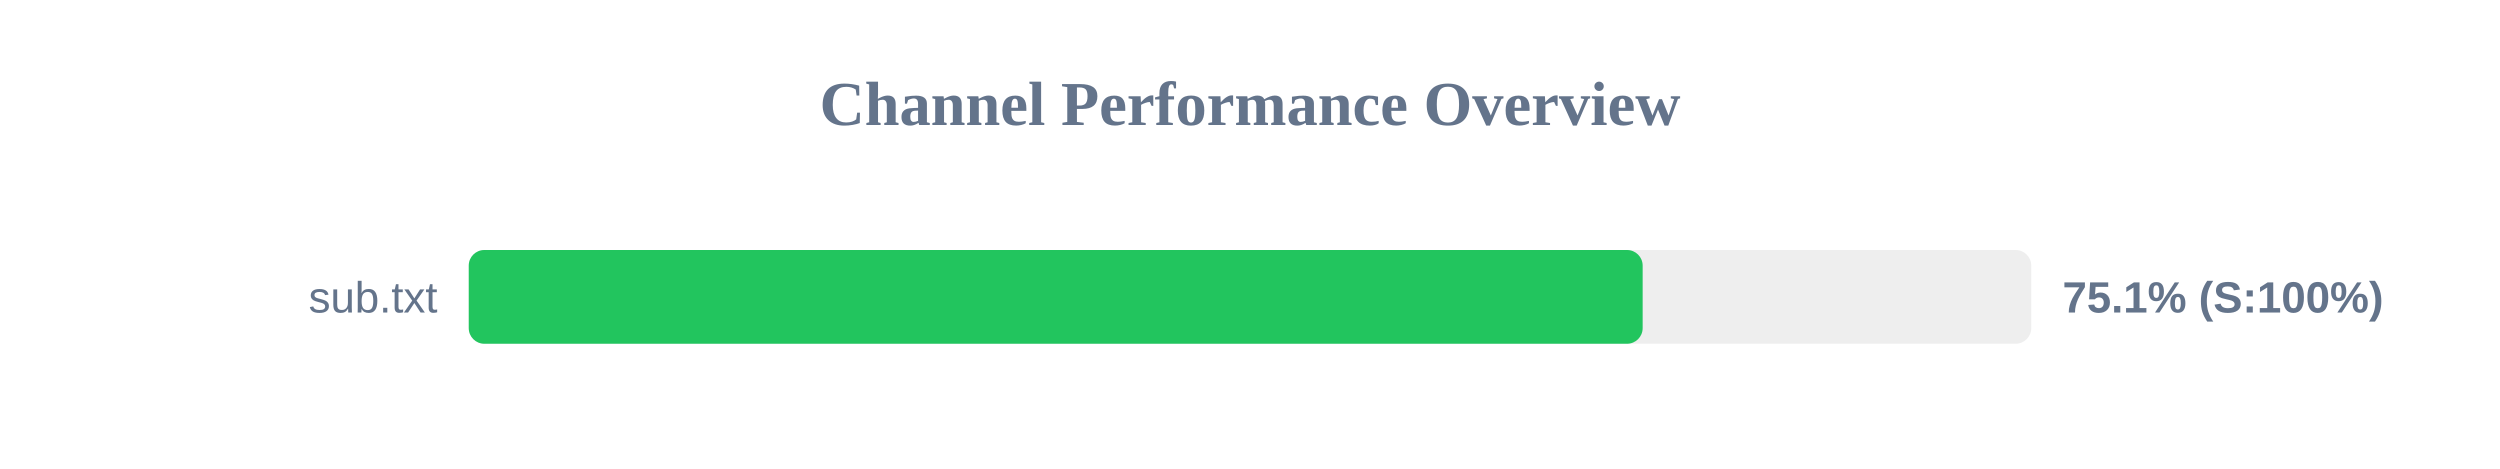
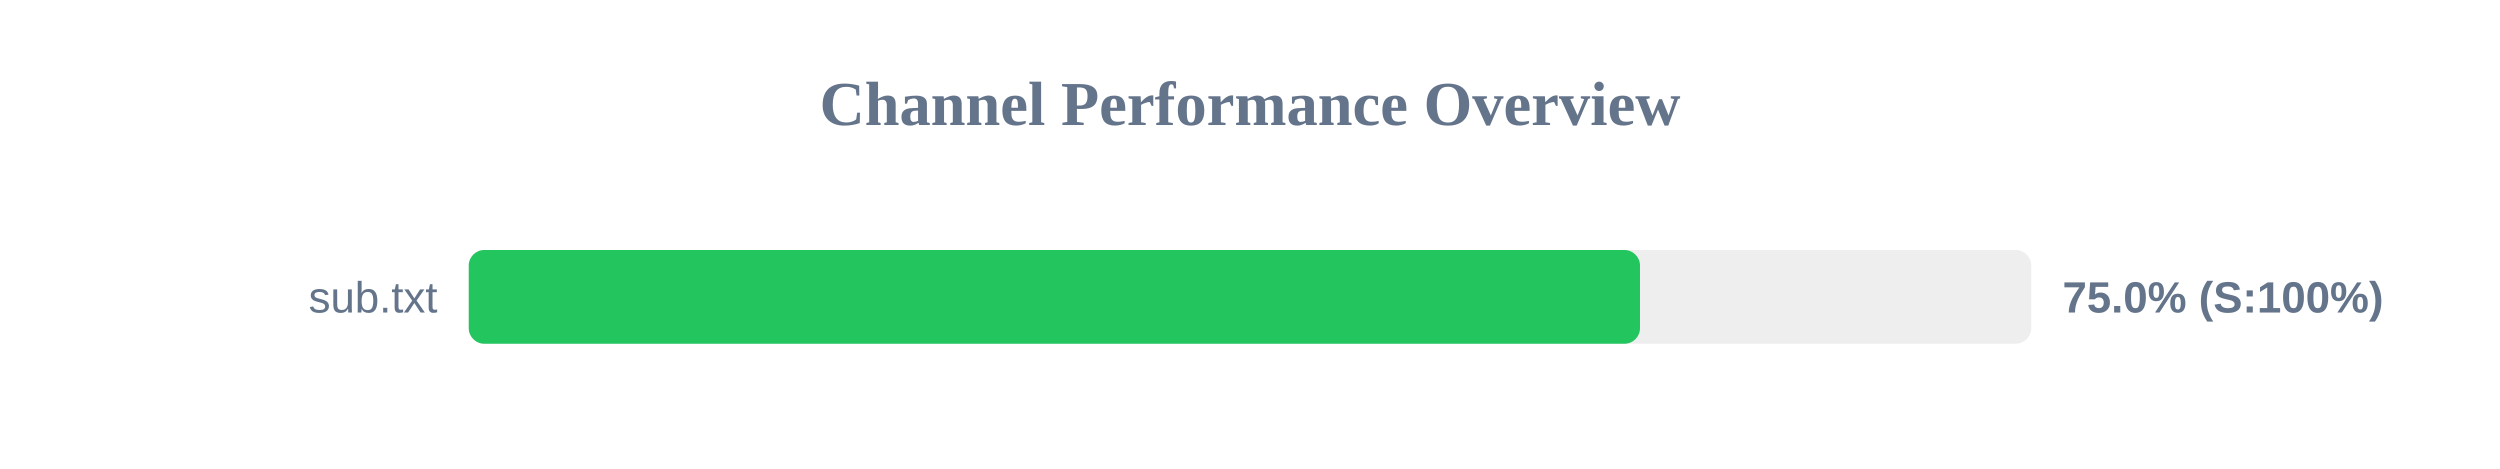
<svg xmlns="http://www.w3.org/2000/svg" width="800" height="150" version="1.1">
  <style>
        .row { font: 14px Arial; fill: #64748b; }
        .score { font: bold 14px Arial; fill: #64748b; }
    </style>
  <text x="400" y="40" text-anchor="middle" font-size="20px" font-weight="bold" fill="#64748b">Channel Performance Overview</text>
  <rect x="150" y="80" width="500" height="30" fill="#eee" rx="5" />
-   <rect x="150" y="80" width="375.65" height="30" fill="#22c55e" rx="5" />
+   <rect x="150" y="80" width="374.8" height="30" fill="#22c55e" rx="5" />
  <text x="140" y="100" text-anchor="end" class="row">sub.txt</text>
-   <text x="660" y="100" text-anchor="start" class="score">75.1% (S:100%)</text>
+   <text x="660" y="100" text-anchor="start" class="score">75.0% (S:100%)</text>
</svg>
